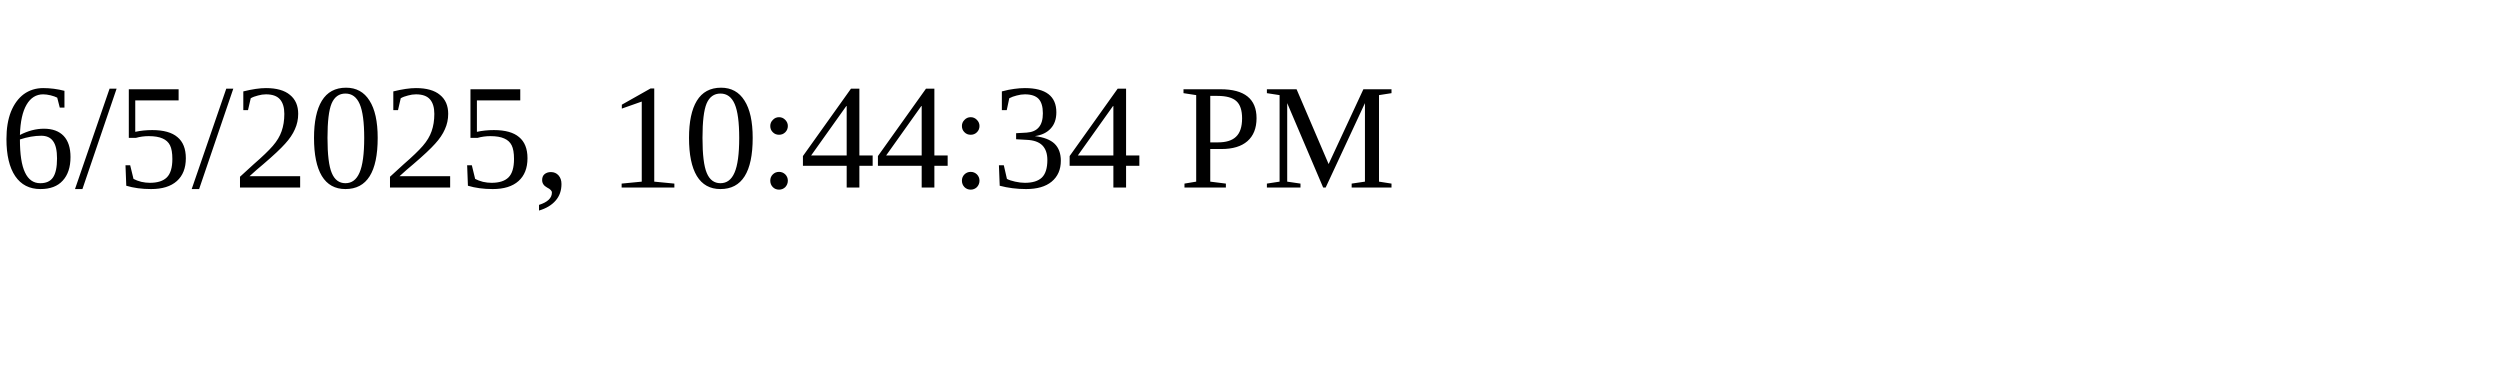
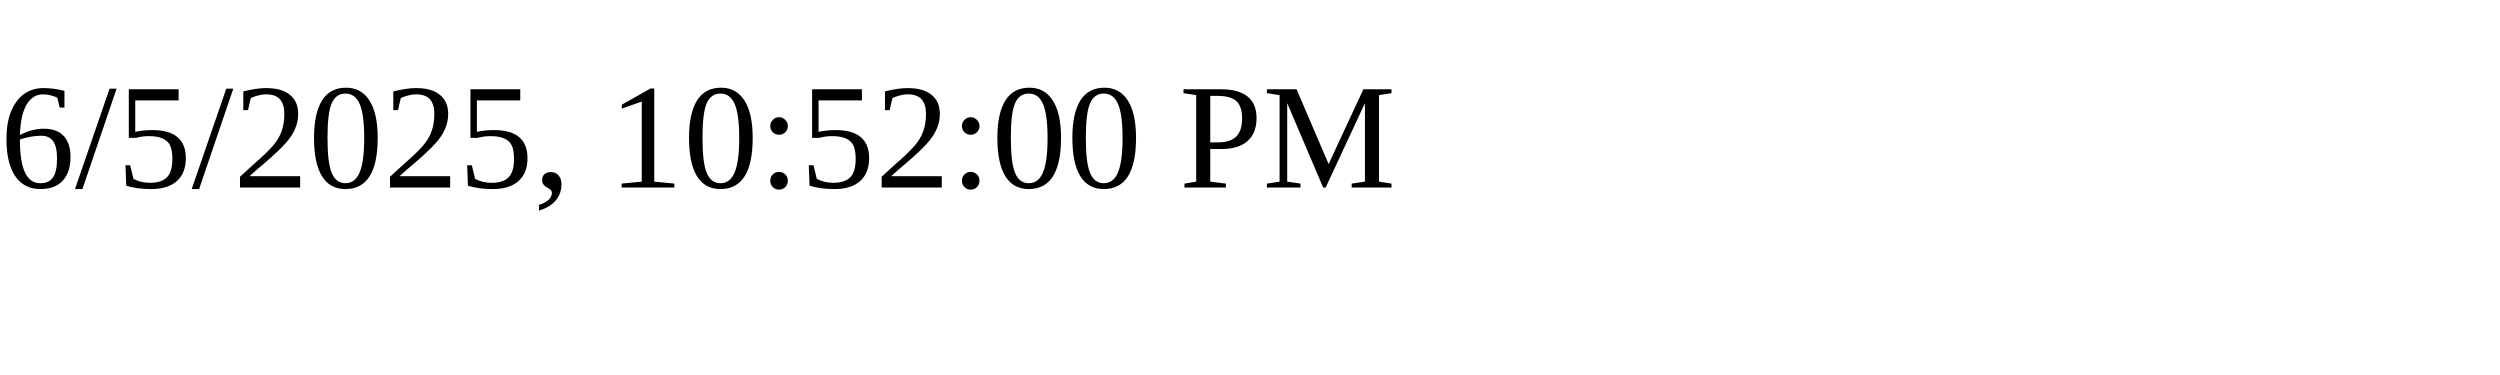
<svg xmlns="http://www.w3.org/2000/svg" height="30" width="200">
-   <text x="0" y="15">6/5/2025, 10:44:34 PM</text>
+   <text x="0" y="15">6/5/2025, 10:52:00 PM</text>
</svg>
